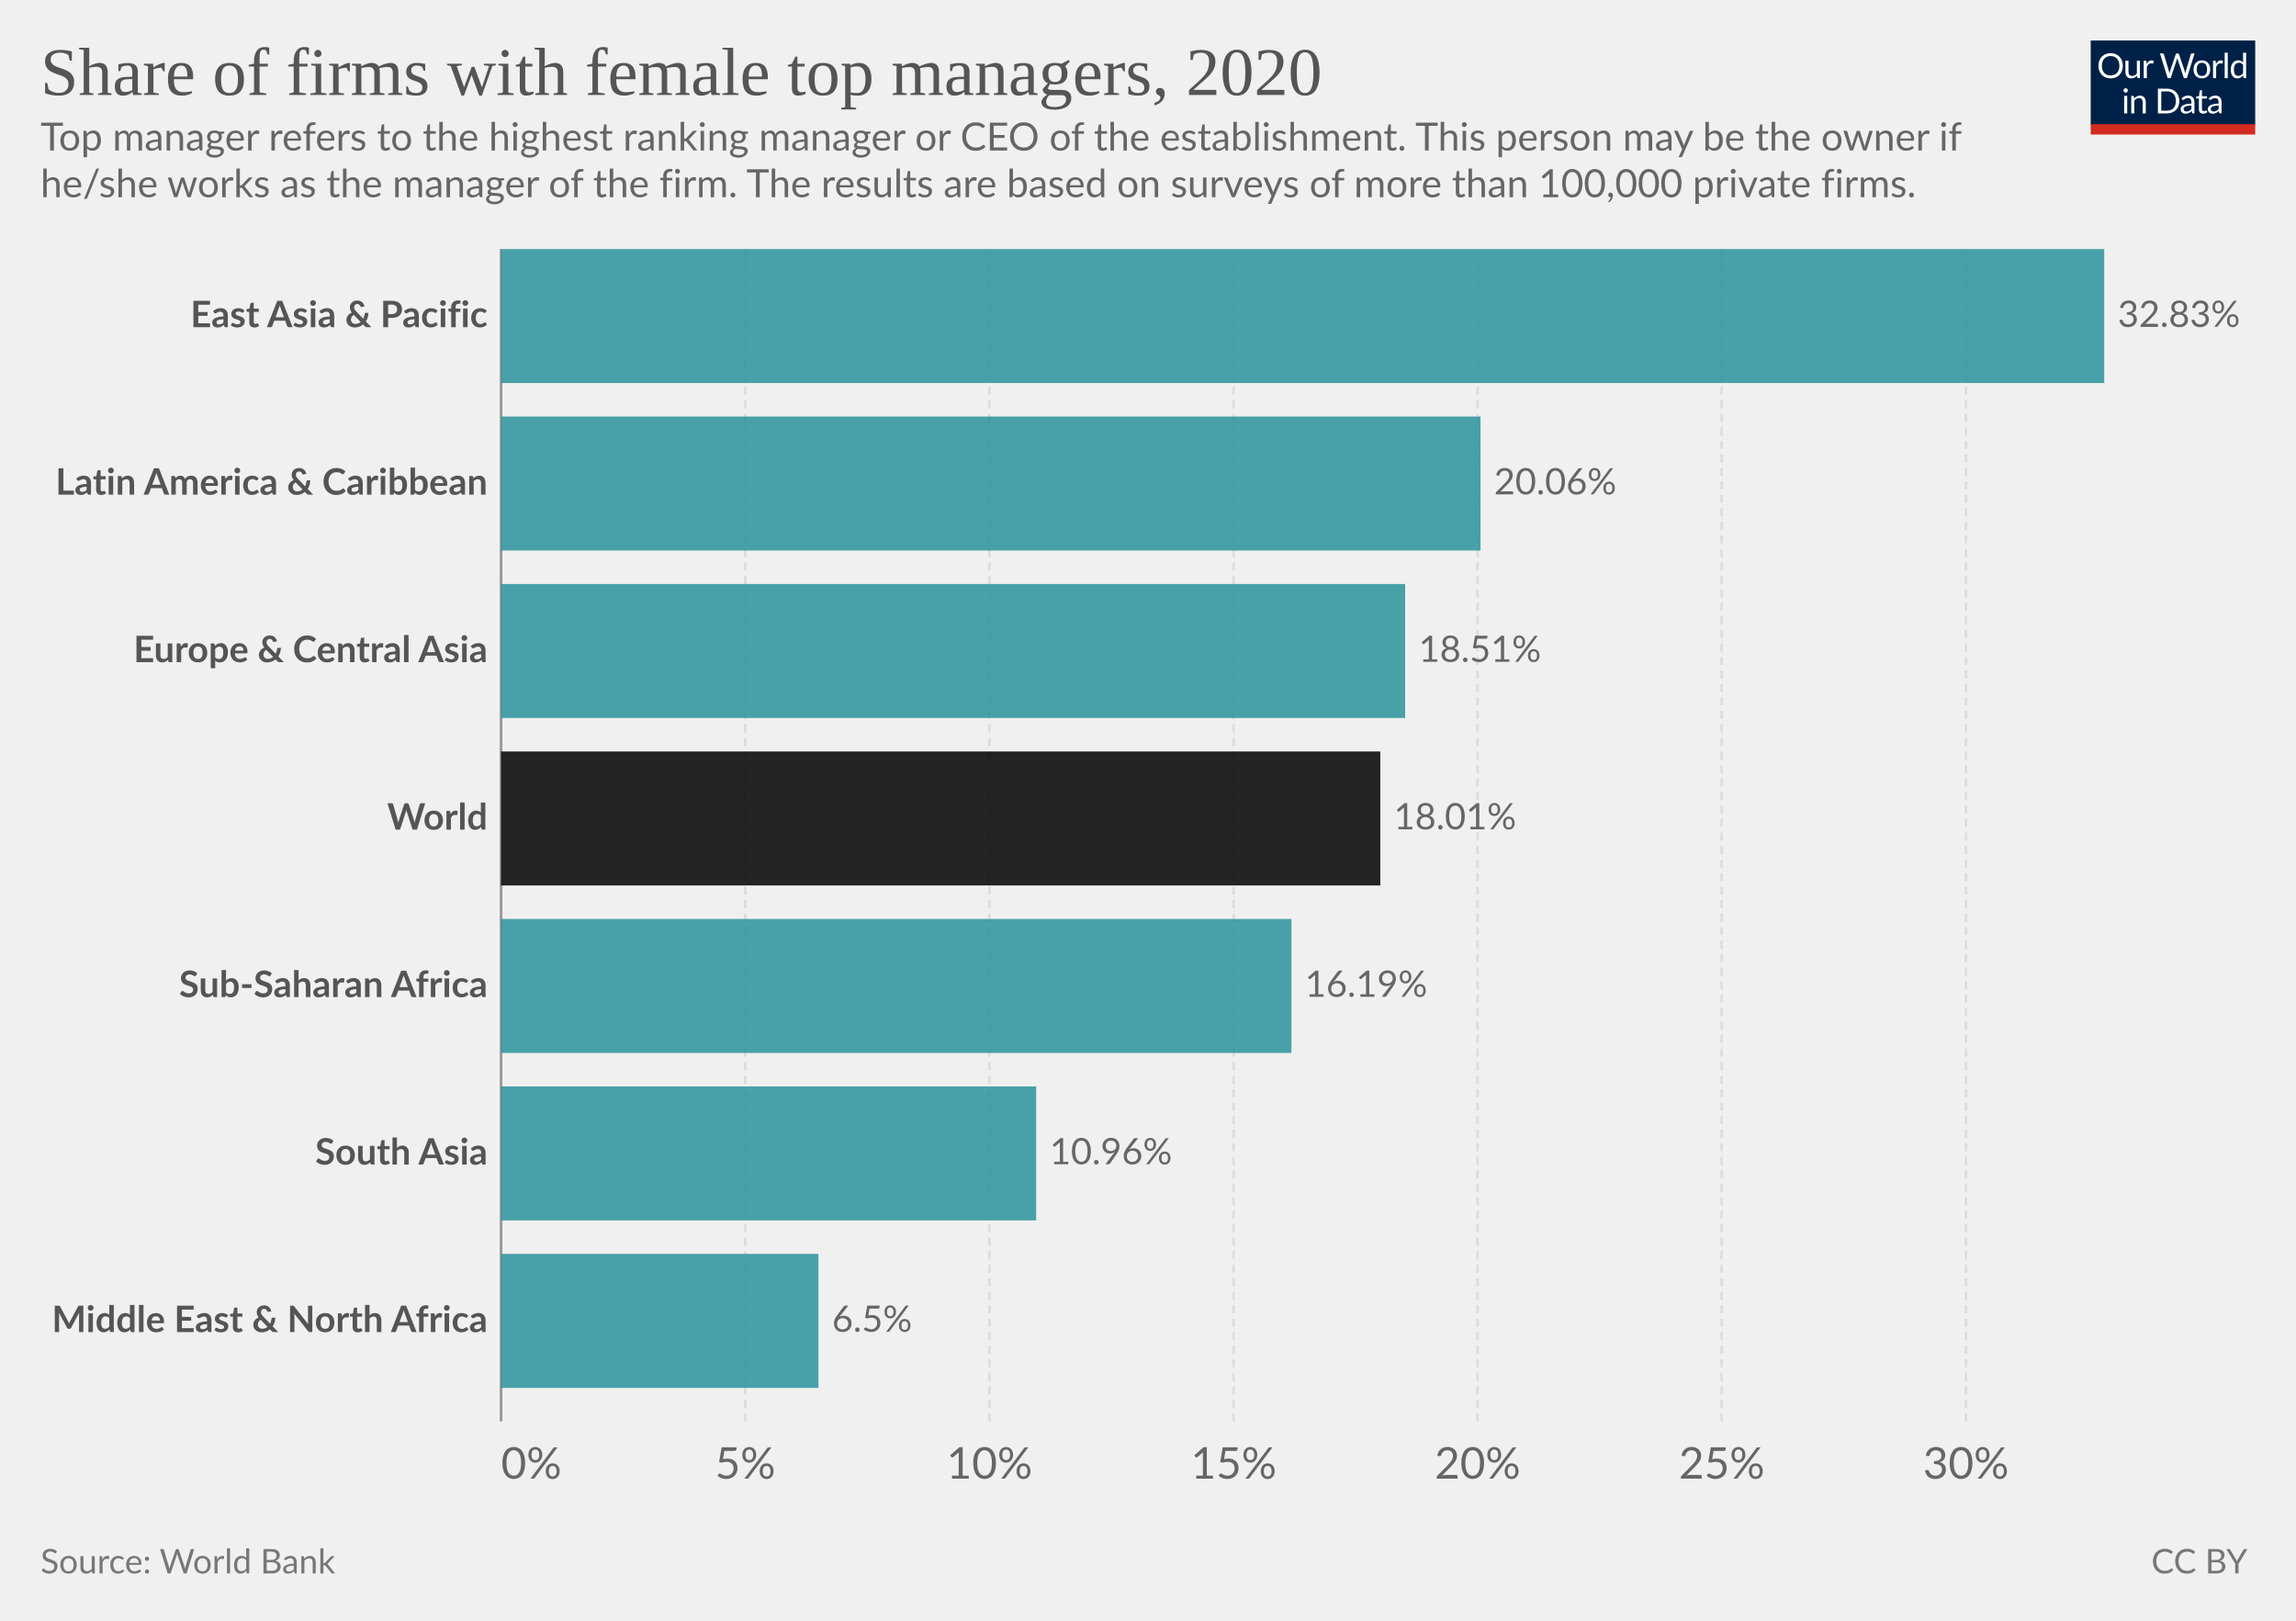
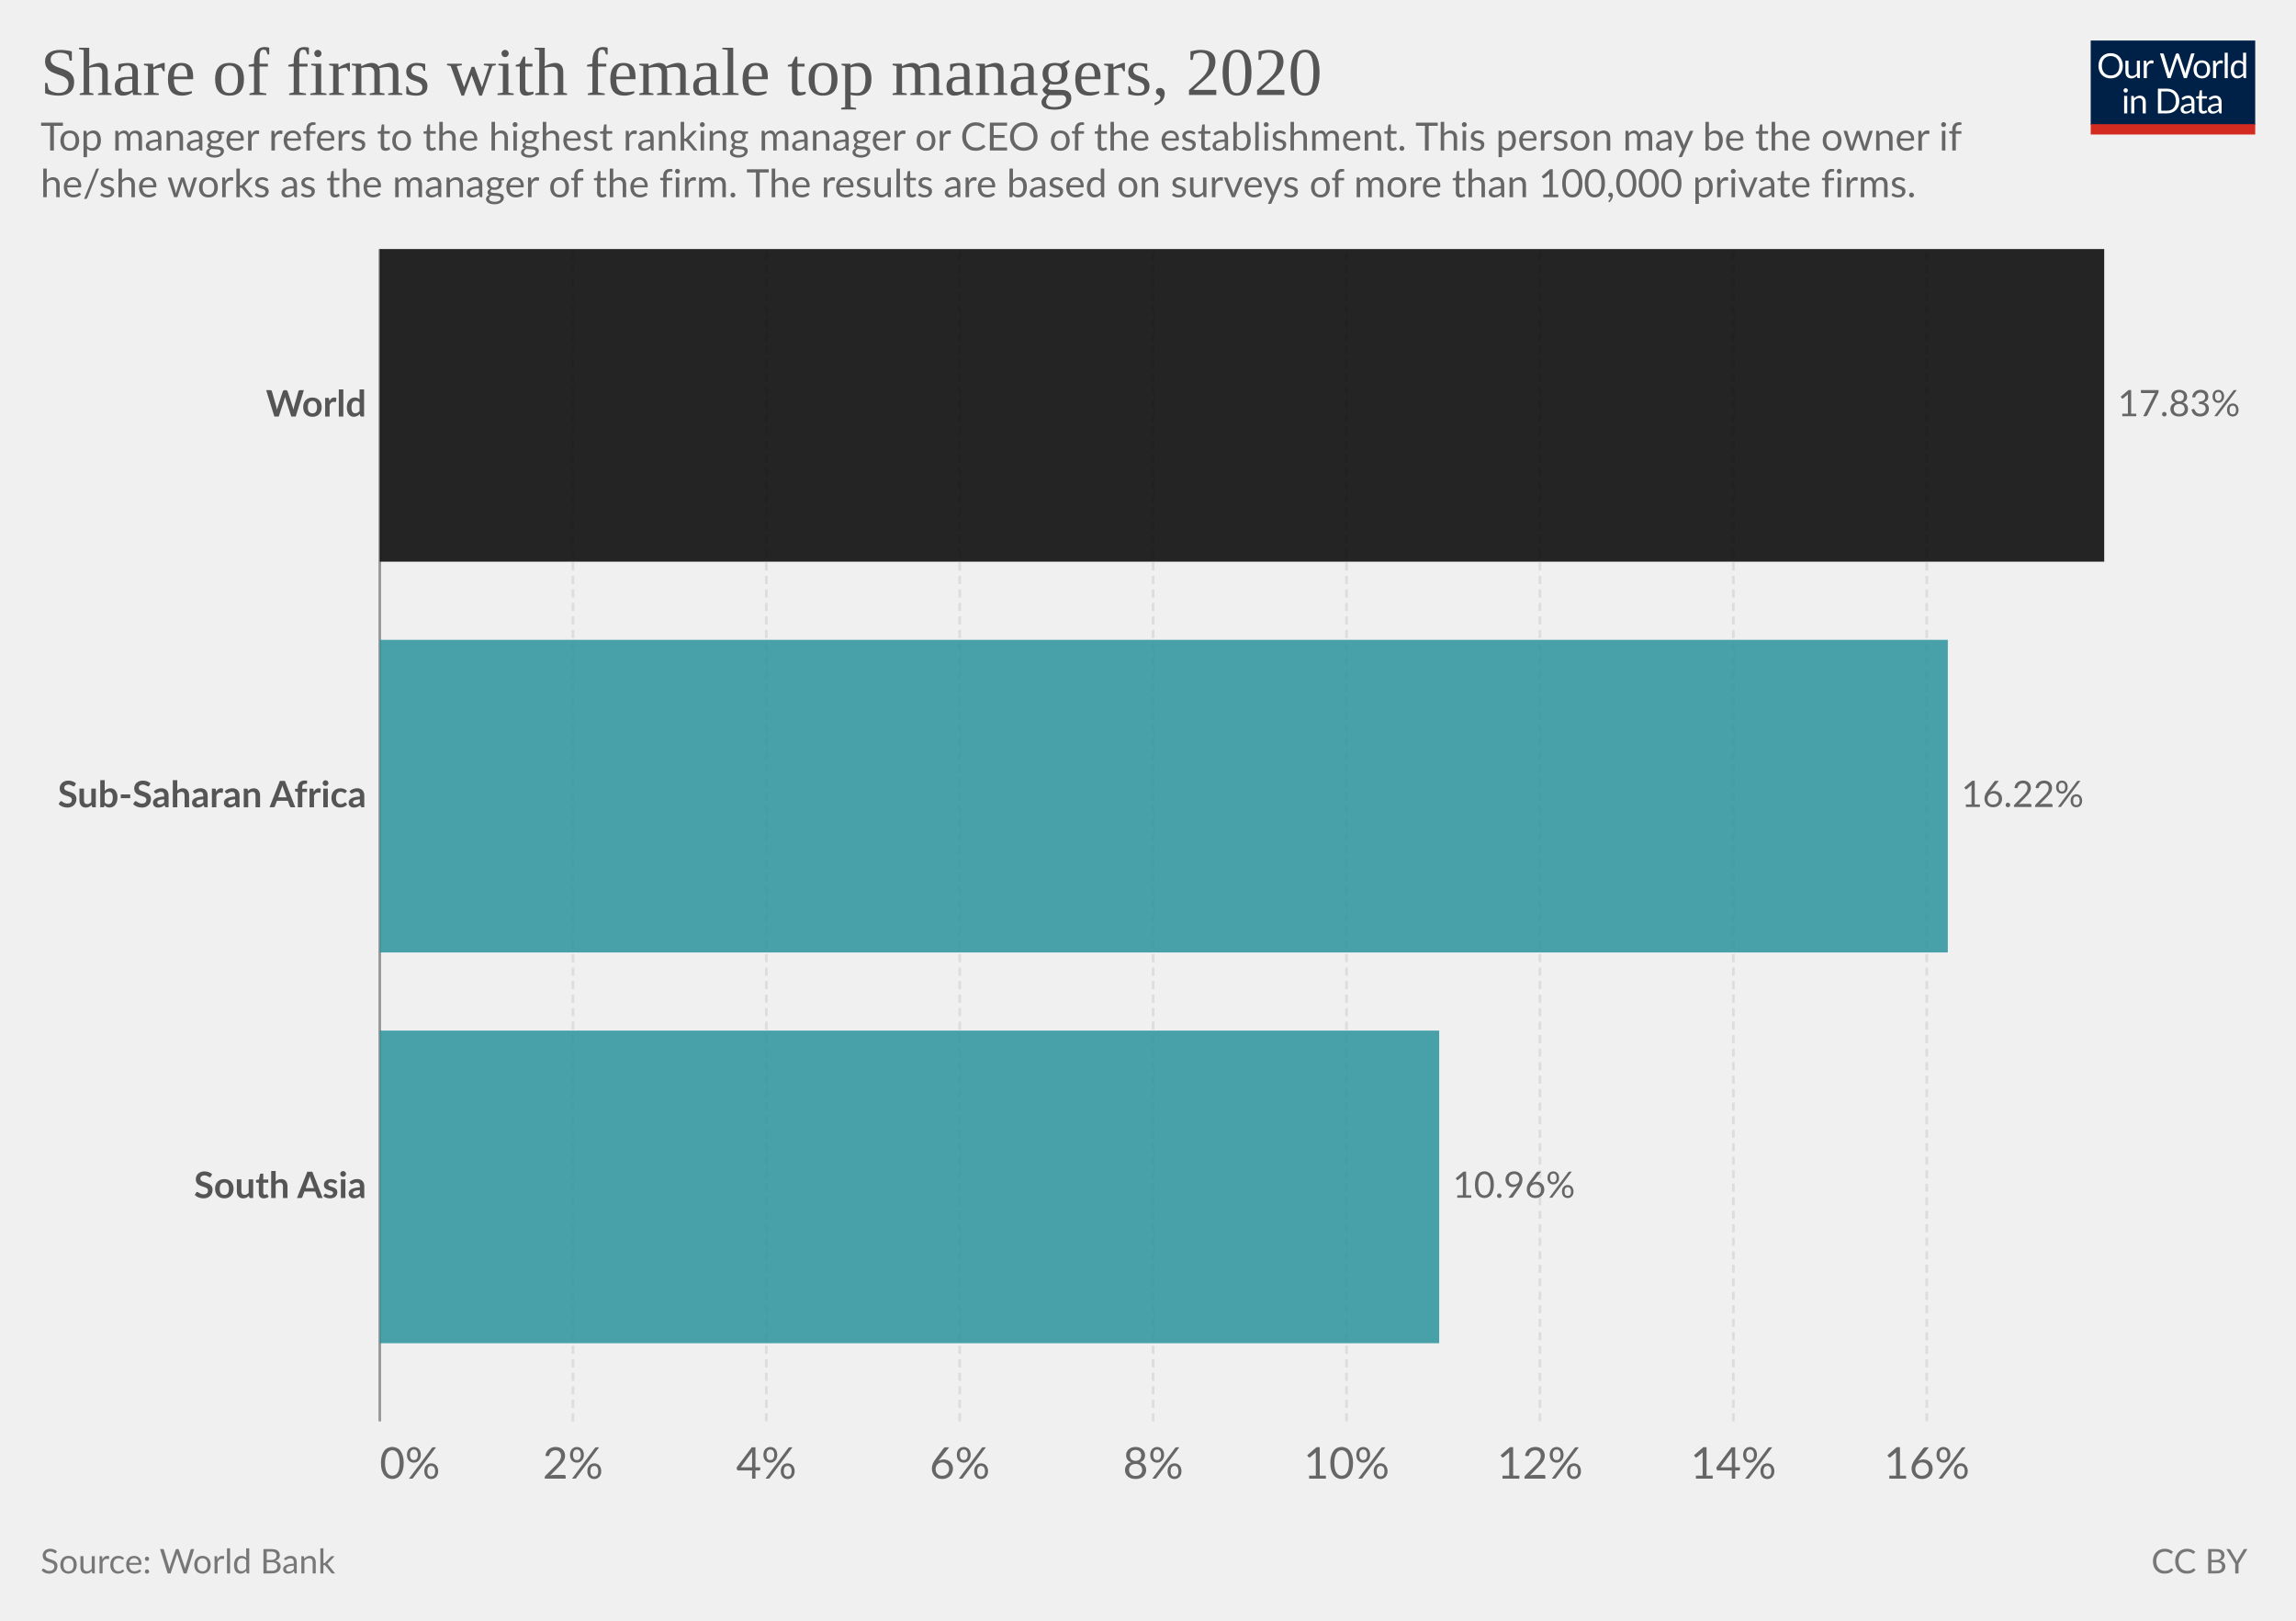
<svg xmlns="http://www.w3.org/2000/svg" version="1.1" style="font-family:Lato,'Helvetica Neue',Helvetica,Arial,sans-serif;font-size:18px;background-color:#fff;text-rendering:geometricPrecision;-webkit-font-smoothing:antialiased" width="850" height="600" viewBox="0 0 850 600">
  <g class="HeaderView">
    <g transform="matrix(.29 0 0 .29 774 15)">
      <svg className="owidLog" width="210" height="120" viewBox="0 0 210 120" fill="none">
        <g clip-path="url(#a)">
          <path d="M0 0h210v107.89H0V0z" fill="#002147" />
          <path d="M40.98 32.25c0 2.36-.38 4.53-1.12 6.51a14.26 14.26 0 0 1-8.1 8.4c-1.9.78-4.02 1.17-6.34 1.17a16.6 16.6 0 0 1-6.33-1.17 14.31 14.31 0 0 1-8.08-8.4 18.29 18.29 0 0 1-1.12-6.51c0-2.36.38-4.53 1.12-6.5.75-1.97 1.8-3.67 3.17-5.1a14.32 14.32 0 0 1 4.9-3.34c1.92-.8 4.03-1.19 6.34-1.19 2.32 0 4.43.4 6.34 1.19 1.92.8 3.56 1.9 4.93 3.34a14.87 14.87 0 0 1 3.17 5.1 18.1 18.1 0 0 1 1.12 6.5zm-4.38 0c0-1.94-.26-3.68-.8-5.22a10.91 10.91 0 0 0-2.24-3.89 9.68 9.68 0 0 0-3.52-2.46 11.95 11.95 0 0 0-4.62-.86c-1.68 0-3.21.28-4.6.86a9.88 9.88 0 0 0-3.54 2.46 10.91 10.91 0 0 0-2.24 3.9c-.53 1.53-.8 3.27-.8 5.2 0 1.94.27 3.68.8 5.22a11.17 11.17 0 0 0 2.24 3.9 10.01 10.01 0 0 0 3.55 2.44c1.38.56 2.9.83 4.6.83s3.24-.27 4.61-.83a9.8 9.8 0 0 0 3.52-2.44 11.17 11.17 0 0 0 2.25-3.9c.53-1.54.8-3.28.8-5.21zm26.22-6.54V48H60.5c-.56 0-.9-.27-1.05-.81l-.31-2.4a12.45 12.45 0 0 1-3.26 2.6c-1.2.64-2.58.96-4.13.96-1.22 0-2.3-.2-3.24-.6a6.52 6.52 0 0 1-2.33-1.7 7.37 7.37 0 0 1-1.43-2.67c-.3-1.04-.46-2.2-.46-3.45V25.7h3.91v14.22c0 1.68.38 2.99 1.15 3.91.77.93 1.96 1.39 3.54 1.39 1.16 0 2.24-.27 3.23-.82a10.42 10.42 0 0 0 2.8-2.28V25.7h3.91zm8.61 4.47a9.94 9.94 0 0 1 2.6-3.56 5.64 5.64 0 0 1 3.76-1.3c.47 0 .92.05 1.34.15.44.1.83.27 1.17.49l-.3 2.92c-.09.37-.3.55-.66.55-.2 0-.5-.04-.9-.13a6.21 6.21 0 0 0-3.24.18 4.23 4.23 0 0 0-1.47.92c-.42.4-.81.9-1.17 1.5-.33.58-.64 1.26-.92 2.02V48H67.7V25.71h2.25c.42 0 .72.08.88.25.16.16.27.44.33.83l.26 3.39zm61.16-13.7L122.75 48h-3.82l-7.99-24.05a21.95 21.95 0 0 1-.42-1.58 38.36 38.36 0 0 1-.44 1.58L102.05 48h-3.83L88.4 16.47h3.54c.38 0 .7.1.95.29.26.2.43.43.5.73l6.52 21.9.28 1.28.29 1.46.3-1.46.38-1.27 7.41-21.91c.1-.25.26-.48.51-.69.27-.22.58-.33.95-.33h1.23c.38 0 .69.1.92.29a1.77 1.77 0 0 1 .53.73l7.4 21.9a28.4 28.4 0 0 1 .68 2.62 29.52 29.52 0 0 1 .52-2.61l6.54-21.91a1.31 1.31 0 0 1 .48-.7c.27-.21.58-.32.95-.32h3.32zm9.35 8.88c1.63 0 3.1.27 4.4.82a9.43 9.43 0 0 1 5.46 5.94c.5 1.4.74 2.98.74 4.73 0 1.76-.25 3.34-.74 4.75a9.43 9.43 0 0 1-5.46 5.92c-1.3.52-2.77.79-4.4.79-1.64 0-3.12-.27-4.44-.8a9.42 9.42 0 0 1-3.35-2.3c-.92-1-1.63-2.2-2.13-3.61-.49-1.41-.73-3-.73-4.75s.24-3.33.73-4.73c.5-1.43 1.2-2.64 2.13-3.63a9.4 9.4 0 0 1 3.35-2.31c1.32-.55 2.8-.82 4.44-.82zm0 19.89c2.2 0 3.84-.73 4.93-2.2 1.08-1.48 1.63-3.54 1.63-6.18 0-2.66-.55-4.72-1.63-6.2-1.09-1.49-2.73-2.23-4.93-2.23-1.12 0-2.09.2-2.93.57a5.71 5.71 0 0 0-2.06 1.65 7.5 7.5 0 0 0-1.24 2.67c-.26 1.04-.4 2.22-.4 3.54 0 2.64.55 4.7 1.64 6.18 1.1 1.47 2.76 2.2 4.99 2.2zm17.97-15.07a9.94 9.94 0 0 1 2.6-3.56 5.64 5.64 0 0 1 3.76-1.3c.47 0 .91.05 1.34.15.44.1.83.27 1.16.49l-.28 2.92c-.09.37-.31.55-.66.55-.2 0-.5-.04-.9-.13a6.2 6.2 0 0 0-3.24.18 4.23 4.23 0 0 0-1.47.92c-.43.4-.82.9-1.17 1.5a13.1 13.1 0 0 0-.92 2.02V48h-3.94V25.71h2.24c.43 0 .72.08.88.25.17.16.28.44.33.83l.27 3.39zm15.04-14.59V48h-3.92V15.6h3.92zm19.55 15.43a6.22 6.22 0 0 0-2.38-2.05 6.7 6.7 0 0 0-2.86-.6c-2.07 0-3.66.75-4.77 2.23-1.12 1.48-1.68 3.6-1.68 6.33 0 1.46.13 2.7.38 3.74a7.29 7.29 0 0 0 1.1 2.56 4.35 4.35 0 0 0 1.78 1.45c.7.3 1.5.46 2.4.46 1.29 0 2.41-.3 3.36-.88a9.6 9.6 0 0 0 2.67-2.49V31.02zm3.91-15.43V48h-2.33c-.56 0-.9-.27-1.06-.81l-.35-2.71a12.13 12.13 0 0 1-3.25 2.77 8.28 8.28 0 0 1-4.23 1.06 7.31 7.31 0 0 1-6.14-2.9c-.73-.96-1.3-2.15-1.69-3.57a18.35 18.35 0 0 1 .07-9.48 11.29 11.29 0 0 1 1.89-3.7 8.7 8.7 0 0 1 7.06-3.34 7.96 7.96 0 0 1 6.12 2.62V15.59h3.91zM46.61 70.71V93H42.7V70.71h3.91zm.84-7c0 .39-.08.75-.24 1.09a2.81 2.81 0 0 1-1.52 1.47 2.67 2.67 0 0 1-2.16 0 2.9 2.9 0 0 1-1.45-1.47 2.67 2.67 0 0 1 0-2.16c.15-.35.35-.65.6-.9.25-.27.53-.47.85-.62a2.67 2.67 0 0 1 2.16 0c.35.15.65.35.9.62.27.25.47.55.62.9.16.34.24.7.24 1.08zm7.97 10.24c.49-.54 1-1.04 1.54-1.48a9.85 9.85 0 0 1 3.66-1.84 8.96 8.96 0 0 1 5.43.35c.94.4 1.72.97 2.33 1.71a7.36 7.36 0 0 1 1.43 2.67c.32 1.04.49 2.19.49 3.45V93h-3.94V78.81c0-1.69-.4-3-1.17-3.92-.76-.93-1.93-1.4-3.5-1.4a6.6 6.6 0 0 0-3.25.83c-1 .56-1.92 1.31-2.77 2.27V93h-3.94V70.71h2.35c.56 0 .9.28 1.04.82l.3 2.42zm57.7 3.3c0 2.36-.37 4.5-1.11 6.44a14.3 14.3 0 0 1-3.17 4.98 14.1 14.1 0 0 1-4.93 3.2c-1.9.76-4.02 1.13-6.33 1.13H85.8V61.47h11.77c2.31 0 4.42.39 6.33 1.15a13.8 13.8 0 0 1 8.1 8.18 17.75 17.75 0 0 1 1.12 6.45zm-4.37 0c0-1.94-.26-3.67-.8-5.2a10.94 10.94 0 0 0-2.23-3.87 9.57 9.57 0 0 0-3.53-2.42 12.23 12.23 0 0 0-4.61-.83h-7.5v24.62h7.5c1.7 0 3.24-.28 4.61-.84a9.7 9.7 0 0 0 3.53-2.4 10.94 10.94 0 0 0 2.24-3.87c.53-1.53.8-3.26.8-5.2zm19.8 5.72c-1.8.06-3.34.2-4.62.44-1.26.22-2.3.51-3.1.88-.8.36-1.37.8-1.74 1.3-.35.5-.53 1.05-.53 1.67 0 .58.1 1.1.3 1.52a3 3 0 0 0 .76 1.05c.34.27.73.46 1.17.6a6.13 6.13 0 0 0 1.45.17 7.28 7.28 0 0 0 3.5-.81 11.95 11.95 0 0 0 2.82-2.2v-4.62zm-12.65-9.11a12.73 12.73 0 0 1 3.98-2.66c1.43-.59 3-.88 4.73-.88 1.25 0 2.36.2 3.33.61a6.81 6.81 0 0 1 3.94 4.38c.33 1.04.5 2.19.5 3.43V93h-1.74a1.8 1.8 0 0 1-.88-.18c-.2-.13-.36-.38-.48-.74l-.44-2.12-1.72 1.46a9.48 9.48 0 0 1-3.74 1.7c-.69.15-1.46.23-2.3.23-.87 0-1.69-.12-2.45-.35a5.34 5.34 0 0 1-3.34-2.93 6.64 6.64 0 0 1-.49-2.64c0-.88.25-1.72.73-2.53a6.33 6.33 0 0 1 2.35-2.17c1.09-.63 2.5-1.15 4.25-1.54 1.75-.41 3.89-.65 6.42-.7v-1.75c0-1.73-.37-3.03-1.12-3.91-.75-.9-1.84-1.34-3.28-1.34-.97 0-1.78.12-2.44.37-.64.23-1.2.5-1.7.81l-1.23.82c-.33.23-.67.35-1 .35-.27 0-.5-.07-.69-.2a2.1 2.1 0 0 1-.48-.53l-.7-1.25zm27.67 19.5c-1.76 0-3.12-.5-4.07-1.48-.94-.98-1.41-2.4-1.41-4.25V74h-2.68a.9.9 0 0 1-.6-.2c-.16-.14-.24-.36-.24-.66v-1.56l3.65-.46.9-6.89a.9.9 0 0 1 .29-.52.88.88 0 0 1 .62-.22H142v7.67h6.44V74H142v13.38c0 .94.22 1.63.68 2.09.45.45 1.04.68 1.76.68a3.21 3.21 0 0 0 1.85-.53l.55-.35c.16-.12.3-.18.41-.18.2 0 .4.13.55.38l1.15 1.87a7.45 7.45 0 0 1-2.44 1.5 8.53 8.53 0 0 1-2.95.52zm19.68-10.4c-1.8.07-3.34.21-4.62.45-1.26.22-2.3.51-3.1.88-.8.36-1.37.8-1.74 1.3-.35.5-.53 1.05-.53 1.67 0 .58.1 1.1.3 1.52a2.9 2.9 0 0 0 .76 1.05c.34.27.73.46 1.17.6a6.13 6.13 0 0 0 1.45.17 7.3 7.3 0 0 0 3.5-.81 12.04 12.04 0 0 0 2.82-2.2v-4.62zm-12.65-9.1a12.72 12.72 0 0 1 3.99-2.66c1.42-.59 3-.88 4.72-.88 1.25 0 2.36.2 3.33.61a6.81 6.81 0 0 1 3.94 4.38c.33 1.04.5 2.19.5 3.43V93h-1.74a1.8 1.8 0 0 1-.88-.18c-.2-.13-.36-.38-.48-.74l-.44-2.12-1.72 1.46a9.48 9.48 0 0 1-3.74 1.7c-.69.15-1.46.23-2.3.23-.87 0-1.69-.12-2.45-.35a5.33 5.33 0 0 1-3.34-2.93 6.62 6.62 0 0 1-.49-2.64c0-.88.25-1.72.73-2.53a6.33 6.33 0 0 1 2.35-2.17c1.09-.63 2.5-1.15 4.25-1.54a31.2 31.2 0 0 1 6.42-.7v-1.75c0-1.73-.37-3.03-1.12-3.91-.75-.9-1.84-1.34-3.28-1.34-.97 0-1.78.12-2.44.37-.64.23-1.2.5-1.7.81l-1.22.82c-.34.23-.68.35-1.02.35-.26 0-.49-.07-.68-.2a1.88 1.88 0 0 1-.48-.53l-.7-1.25zM40.98 32.25c0 2.36-.38 4.53-1.12 6.51a14.26 14.26 0 0 1-8.1 8.4c-1.9.78-4.02 1.17-6.34 1.17a16.6 16.6 0 0 1-6.33-1.17 14.31 14.31 0 0 1-8.08-8.4 18.29 18.29 0 0 1-1.12-6.51c0-2.36.38-4.53 1.12-6.5.75-1.97 1.8-3.67 3.17-5.1a14.32 14.32 0 0 1 4.9-3.34c1.92-.8 4.03-1.19 6.34-1.19 2.32 0 4.43.4 6.34 1.19 1.92.8 3.56 1.9 4.93 3.34a14.87 14.87 0 0 1 3.17 5.1 18.1 18.1 0 0 1 1.12 6.5zm-4.38 0c0-1.94-.26-3.68-.8-5.22a10.91 10.91 0 0 0-2.24-3.89 9.68 9.68 0 0 0-3.52-2.46 11.95 11.95 0 0 0-4.62-.86c-1.68 0-3.21.28-4.6.86a9.88 9.88 0 0 0-3.54 2.46 10.91 10.91 0 0 0-2.24 3.9c-.53 1.53-.8 3.27-.8 5.2 0 1.94.27 3.68.8 5.22a11.17 11.17 0 0 0 2.24 3.9 10.01 10.01 0 0 0 3.55 2.44c1.38.56 2.9.83 4.6.83s3.24-.27 4.61-.83a9.8 9.8 0 0 0 3.52-2.44 11.17 11.17 0 0 0 2.25-3.9c.53-1.54.8-3.28.8-5.21zm26.22-6.54V48H60.5c-.56 0-.9-.27-1.05-.81l-.31-2.4a12.45 12.45 0 0 1-3.26 2.6c-1.2.64-2.58.96-4.13.96-1.22 0-2.3-.2-3.24-.6a6.52 6.52 0 0 1-2.33-1.7 7.37 7.37 0 0 1-1.43-2.67c-.3-1.04-.46-2.2-.46-3.45V25.7h3.91v14.22c0 1.68.38 2.99 1.15 3.91.77.93 1.96 1.39 3.54 1.39 1.16 0 2.24-.27 3.23-.82a10.42 10.42 0 0 0 2.8-2.28V25.7h3.91zm8.61 4.47a9.94 9.94 0 0 1 2.6-3.56 5.64 5.64 0 0 1 3.76-1.3c.47 0 .92.05 1.34.15.44.1.83.27 1.17.49l-.3 2.92c-.09.37-.3.55-.66.55-.2 0-.5-.04-.9-.13a6.21 6.21 0 0 0-3.24.18 4.23 4.23 0 0 0-1.47.92c-.42.4-.81.9-1.17 1.5-.33.58-.64 1.26-.92 2.02V48H67.7V25.71h2.25c.42 0 .72.08.88.25.16.16.27.44.33.83l.26 3.39zm61.16-13.7L122.75 48h-3.82l-7.99-24.05a21.95 21.95 0 0 1-.42-1.58 38.36 38.36 0 0 1-.44 1.58L102.05 48h-3.83L88.4 16.47h3.54c.38 0 .7.1.95.29.26.2.43.43.5.73l6.52 21.9.28 1.28.29 1.46.3-1.46.38-1.27 7.41-21.91c.1-.25.26-.48.51-.69.27-.22.58-.33.95-.33h1.23c.38 0 .69.1.92.29a1.77 1.77 0 0 1 .53.73l7.4 21.9a28.4 28.4 0 0 1 .68 2.62 29.52 29.52 0 0 1 .52-2.61l6.54-21.91a1.31 1.31 0 0 1 .48-.7c.27-.21.58-.32.95-.32h3.32zm9.35 8.88c1.63 0 3.1.27 4.4.82a9.43 9.43 0 0 1 5.46 5.94c.5 1.4.74 2.98.74 4.73 0 1.76-.25 3.34-.74 4.75a9.43 9.43 0 0 1-5.46 5.92c-1.3.52-2.77.79-4.4.79-1.64 0-3.12-.27-4.44-.8a9.42 9.42 0 0 1-3.35-2.3c-.92-1-1.63-2.2-2.13-3.61-.49-1.41-.73-3-.73-4.75s.24-3.33.73-4.73c.5-1.43 1.2-2.64 2.13-3.63a9.4 9.4 0 0 1 3.35-2.31c1.32-.55 2.8-.82 4.44-.82zm0 19.89c2.2 0 3.84-.73 4.93-2.2 1.08-1.48 1.63-3.54 1.63-6.18 0-2.66-.55-4.72-1.63-6.2-1.09-1.49-2.73-2.23-4.93-2.23-1.12 0-2.09.2-2.93.57a5.71 5.71 0 0 0-2.06 1.65 7.5 7.5 0 0 0-1.24 2.67c-.26 1.04-.4 2.22-.4 3.54 0 2.64.55 4.7 1.64 6.18 1.1 1.47 2.76 2.2 4.99 2.2zm17.97-15.07a9.94 9.94 0 0 1 2.6-3.56 5.64 5.64 0 0 1 3.76-1.3c.47 0 .91.05 1.34.15.44.1.83.27 1.16.49l-.28 2.92c-.09.37-.31.55-.66.55-.2 0-.5-.04-.9-.13a6.2 6.2 0 0 0-3.24.18 4.23 4.23 0 0 0-1.47.92c-.43.4-.82.9-1.17 1.5a13.1 13.1 0 0 0-.92 2.02V48h-3.94V25.71h2.24c.43 0 .72.08.88.25.17.16.28.44.33.83l.27 3.39zm15.04-14.59V48h-3.92V15.6h3.92zm19.55 15.43a6.22 6.22 0 0 0-2.38-2.05 6.7 6.7 0 0 0-2.86-.6c-2.07 0-3.66.75-4.77 2.23-1.12 1.48-1.68 3.6-1.68 6.33 0 1.46.13 2.7.38 3.74a7.29 7.29 0 0 0 1.1 2.56 4.35 4.35 0 0 0 1.78 1.45c.7.3 1.5.46 2.4.46 1.29 0 2.41-.3 3.36-.88a9.6 9.6 0 0 0 2.67-2.49V31.02zm3.91-15.43V48h-2.33c-.56 0-.9-.27-1.06-.81l-.35-2.71a12.13 12.13 0 0 1-3.25 2.77 8.28 8.28 0 0 1-4.23 1.06 7.31 7.31 0 0 1-6.14-2.9c-.73-.96-1.3-2.15-1.69-3.57a18.35 18.35 0 0 1 .07-9.48 11.29 11.29 0 0 1 1.89-3.7 8.7 8.7 0 0 1 7.06-3.34 7.96 7.96 0 0 1 6.12 2.62V15.59h3.91zM46.61 70.71V93H42.7V70.71h3.91zm.84-7c0 .39-.08.75-.24 1.09a2.81 2.81 0 0 1-1.52 1.47 2.67 2.67 0 0 1-2.16 0 2.9 2.9 0 0 1-1.45-1.47 2.67 2.67 0 0 1 0-2.16c.15-.35.35-.65.6-.9.25-.27.53-.47.85-.62a2.67 2.67 0 0 1 2.16 0c.35.15.65.35.9.62.27.25.47.55.62.9.16.34.24.7.24 1.08zm7.97 10.24c.49-.54 1-1.04 1.54-1.48a9.85 9.85 0 0 1 3.66-1.84 8.96 8.96 0 0 1 5.43.35c.94.4 1.72.97 2.33 1.71a7.36 7.36 0 0 1 1.43 2.67c.32 1.04.49 2.19.49 3.45V93h-3.94V78.81c0-1.69-.4-3-1.17-3.92-.76-.93-1.93-1.4-3.5-1.4a6.6 6.6 0 0 0-3.25.83c-1 .56-1.92 1.31-2.77 2.27V93h-3.94V70.71h2.35c.56 0 .9.28 1.04.82l.3 2.42zm57.7 3.3c0 2.36-.37 4.5-1.11 6.44a14.3 14.3 0 0 1-3.17 4.98 14.1 14.1 0 0 1-4.93 3.2c-1.9.76-4.02 1.13-6.33 1.13H85.8V61.47h11.77c2.31 0 4.42.39 6.33 1.15a13.8 13.8 0 0 1 8.1 8.18 17.75 17.75 0 0 1 1.12 6.45zm-4.37 0c0-1.94-.26-3.67-.8-5.2a10.94 10.94 0 0 0-2.23-3.87 9.57 9.57 0 0 0-3.53-2.42 12.23 12.23 0 0 0-4.61-.83h-7.5v24.62h7.5c1.7 0 3.24-.28 4.61-.84a9.7 9.7 0 0 0 3.53-2.4 10.94 10.94 0 0 0 2.24-3.87c.53-1.53.8-3.26.8-5.2zm19.8 5.72c-1.8.06-3.34.2-4.62.44-1.26.22-2.3.51-3.1.88-.8.36-1.37.8-1.74 1.3-.35.5-.53 1.05-.53 1.67 0 .58.1 1.1.3 1.52a3 3 0 0 0 .76 1.05c.34.27.73.46 1.17.6a6.13 6.13 0 0 0 1.45.17 7.28 7.28 0 0 0 3.5-.81 11.95 11.95 0 0 0 2.82-2.2v-4.62zm-12.65-9.11a12.73 12.73 0 0 1 3.98-2.66c1.43-.59 3-.88 4.73-.88 1.25 0 2.36.2 3.33.61a6.81 6.81 0 0 1 3.94 4.38c.33 1.04.5 2.19.5 3.43V93h-1.74a1.8 1.8 0 0 1-.88-.18c-.2-.13-.36-.38-.48-.74l-.44-2.12-1.72 1.46a9.48 9.48 0 0 1-3.74 1.7c-.69.15-1.46.23-2.3.23-.87 0-1.69-.12-2.45-.35a5.34 5.34 0 0 1-3.34-2.93 6.64 6.64 0 0 1-.49-2.64c0-.88.25-1.72.73-2.53a6.33 6.33 0 0 1 2.35-2.17c1.09-.63 2.5-1.15 4.25-1.54 1.75-.41 3.89-.65 6.42-.7v-1.75c0-1.73-.37-3.03-1.12-3.91-.75-.9-1.84-1.34-3.28-1.34-.97 0-1.78.12-2.44.37-.64.23-1.2.5-1.7.81l-1.23.82c-.33.23-.67.35-1 .35-.27 0-.5-.07-.69-.2a2.1 2.1 0 0 1-.48-.53l-.7-1.25zm27.67 19.5c-1.76 0-3.12-.5-4.07-1.48-.94-.98-1.41-2.4-1.41-4.25V74h-2.68a.9.9 0 0 1-.6-.2c-.16-.14-.24-.36-.24-.66v-1.56l3.65-.46.9-6.89a.9.9 0 0 1 .29-.52.88.88 0 0 1 .62-.22H142v7.67h6.44V74H142v13.38c0 .94.22 1.63.68 2.09.45.45 1.04.68 1.76.68a3.21 3.21 0 0 0 1.85-.53l.55-.35c.16-.12.3-.18.41-.18.2 0 .4.13.55.38l1.15 1.87a7.45 7.45 0 0 1-2.44 1.5 8.53 8.53 0 0 1-2.95.52zm19.68-10.4c-1.8.07-3.34.21-4.62.45-1.26.22-2.3.51-3.1.88-.8.36-1.37.8-1.74 1.3-.35.5-.53 1.05-.53 1.67 0 .58.1 1.1.3 1.52a2.9 2.9 0 0 0 .76 1.05c.34.27.73.46 1.17.6a6.13 6.13 0 0 0 1.45.17 7.3 7.3 0 0 0 3.5-.81 12.04 12.04 0 0 0 2.82-2.2v-4.62zm-12.65-9.1a12.72 12.72 0 0 1 3.99-2.66c1.42-.59 3-.88 4.72-.88 1.25 0 2.36.2 3.33.61a6.81 6.81 0 0 1 3.94 4.38c.33 1.04.5 2.19.5 3.43V93h-1.74a1.8 1.8 0 0 1-.88-.18c-.2-.13-.36-.38-.48-.74l-.44-2.12-1.72 1.46a9.48 9.48 0 0 1-3.74 1.7c-.69.15-1.46.23-2.3.23-.87 0-1.69-.12-2.45-.35a5.33 5.33 0 0 1-3.34-2.93 6.62 6.62 0 0 1-.49-2.64c0-.88.25-1.72.73-2.53a6.33 6.33 0 0 1 2.35-2.17c1.09-.63 2.5-1.15 4.25-1.54a31.2 31.2 0 0 1 6.42-.7v-1.75c0-1.73-.37-3.03-1.12-3.91-.75-.9-1.84-1.34-3.28-1.34-.97 0-1.78.12-2.44.37-.64.23-1.2.5-1.7.81l-1.22.82c-.34.23-.68.35-1.02.35-.26 0-.49-.07-.68-.2a1.88 1.88 0 0 1-.48-.53l-.7-1.25zM40.98 32.25c0 2.36-.38 4.53-1.12 6.51a14.26 14.26 0 0 1-8.1 8.4c-1.9.78-4.02 1.17-6.34 1.17a16.6 16.6 0 0 1-6.33-1.17 14.31 14.31 0 0 1-8.08-8.4 18.29 18.29 0 0 1-1.12-6.51c0-2.36.38-4.53 1.12-6.5.75-1.97 1.8-3.67 3.17-5.1a14.32 14.32 0 0 1 4.9-3.34c1.92-.8 4.03-1.19 6.34-1.19 2.32 0 4.43.4 6.34 1.19 1.92.8 3.56 1.9 4.93 3.34a14.87 14.87 0 0 1 3.17 5.1 18.1 18.1 0 0 1 1.12 6.5zm-4.38 0c0-1.94-.26-3.68-.8-5.22a10.91 10.91 0 0 0-2.24-3.89 9.68 9.68 0 0 0-3.52-2.46 11.95 11.95 0 0 0-4.62-.86c-1.68 0-3.21.28-4.6.86a9.88 9.88 0 0 0-3.54 2.46 10.91 10.91 0 0 0-2.24 3.9c-.53 1.53-.8 3.27-.8 5.2 0 1.94.27 3.68.8 5.22a11.17 11.17 0 0 0 2.24 3.9 10.01 10.01 0 0 0 3.55 2.44c1.38.56 2.9.83 4.6.83s3.24-.27 4.61-.83a9.8 9.8 0 0 0 3.52-2.44 11.17 11.17 0 0 0 2.25-3.9c.53-1.54.8-3.28.8-5.21zm26.22-6.54V48H60.5c-.56 0-.9-.27-1.05-.81l-.31-2.4a12.45 12.45 0 0 1-3.26 2.6c-1.2.64-2.58.96-4.13.96-1.22 0-2.3-.2-3.24-.6a6.52 6.52 0 0 1-2.33-1.7 7.37 7.37 0 0 1-1.43-2.67c-.3-1.04-.46-2.2-.46-3.45V25.7h3.91v14.22c0 1.68.38 2.99 1.15 3.91.77.93 1.96 1.39 3.54 1.39 1.16 0 2.24-.27 3.23-.82a10.42 10.42 0 0 0 2.8-2.28V25.7h3.91zm8.61 4.47a9.94 9.94 0 0 1 2.6-3.56 5.64 5.64 0 0 1 3.76-1.3c.47 0 .92.05 1.34.15.44.1.83.27 1.17.49l-.3 2.92c-.09.37-.3.55-.66.55-.2 0-.5-.04-.9-.13a6.21 6.21 0 0 0-3.24.18 4.23 4.23 0 0 0-1.47.92c-.42.4-.81.9-1.17 1.5-.33.58-.64 1.26-.92 2.02V48H67.7V25.71h2.25c.42 0 .72.08.88.25.16.16.27.44.33.83l.26 3.39zm61.16-13.7L122.75 48h-3.82l-7.99-24.05a21.95 21.95 0 0 1-.42-1.58 38.36 38.36 0 0 1-.44 1.58L102.05 48h-3.83L88.4 16.47h3.54c.38 0 .7.1.95.29.26.2.43.43.5.73l6.52 21.9.28 1.28.29 1.46.3-1.46.38-1.27 7.41-21.91c.1-.25.26-.48.51-.69.27-.22.58-.33.95-.33h1.23c.38 0 .69.1.92.29a1.77 1.77 0 0 1 .53.73l7.4 21.9a28.4 28.4 0 0 1 .68 2.62 29.52 29.52 0 0 1 .52-2.61l6.54-21.91a1.31 1.31 0 0 1 .48-.7c.27-.21.58-.32.95-.32h3.32zm9.35 8.88c1.63 0 3.1.27 4.4.82a9.43 9.43 0 0 1 5.46 5.94c.5 1.4.74 2.98.74 4.73 0 1.76-.25 3.34-.74 4.75a9.43 9.43 0 0 1-5.46 5.92c-1.3.52-2.77.79-4.4.79-1.64 0-3.12-.27-4.44-.8a9.42 9.42 0 0 1-3.35-2.3c-.92-1-1.63-2.2-2.13-3.61-.49-1.41-.73-3-.73-4.75s.24-3.33.73-4.73c.5-1.43 1.2-2.64 2.13-3.63a9.4 9.4 0 0 1 3.35-2.31c1.32-.55 2.8-.82 4.44-.82zm0 19.89c2.2 0 3.84-.73 4.93-2.2 1.08-1.48 1.63-3.54 1.63-6.18 0-2.66-.55-4.72-1.63-6.2-1.09-1.49-2.73-2.23-4.93-2.23-1.12 0-2.09.2-2.93.57a5.71 5.71 0 0 0-2.06 1.65 7.5 7.5 0 0 0-1.24 2.67c-.26 1.04-.4 2.22-.4 3.54 0 2.64.55 4.7 1.64 6.18 1.1 1.47 2.76 2.2 4.99 2.2zm17.97-15.07a9.94 9.94 0 0 1 2.6-3.56 5.64 5.64 0 0 1 3.76-1.3c.47 0 .91.05 1.34.15.44.1.83.27 1.16.49l-.28 2.92c-.09.37-.31.55-.66.55-.2 0-.5-.04-.9-.13a6.2 6.2 0 0 0-3.24.18 4.23 4.23 0 0 0-1.47.92c-.43.4-.82.9-1.17 1.5a13.1 13.1 0 0 0-.92 2.02V48h-3.94V25.71h2.24c.43 0 .72.08.88.25.17.16.28.44.33.83l.27 3.39zm15.04-14.59V48h-3.92V15.6h3.92zm19.55 15.43a6.22 6.22 0 0 0-2.38-2.05 6.7 6.7 0 0 0-2.86-.6c-2.07 0-3.66.75-4.77 2.23-1.12 1.48-1.68 3.6-1.68 6.33 0 1.46.13 2.7.38 3.74a7.29 7.29 0 0 0 1.1 2.56 4.35 4.35 0 0 0 1.78 1.45c.7.3 1.5.46 2.4.46 1.29 0 2.41-.3 3.36-.88a9.6 9.6 0 0 0 2.67-2.49V31.02zm3.91-15.43V48h-2.33c-.56 0-.9-.27-1.06-.81l-.35-2.71a12.13 12.13 0 0 1-3.25 2.77 8.28 8.28 0 0 1-4.23 1.06 7.31 7.31 0 0 1-6.14-2.9c-.73-.96-1.3-2.15-1.69-3.57a18.35 18.35 0 0 1 .07-9.48 11.29 11.29 0 0 1 1.89-3.7 8.7 8.7 0 0 1 7.06-3.34 7.96 7.96 0 0 1 6.12 2.62V15.59h3.91zM46.61 70.71V93H42.7V70.71h3.91zm.84-7c0 .39-.08.75-.24 1.09a2.81 2.81 0 0 1-1.52 1.47 2.67 2.67 0 0 1-2.16 0 2.9 2.9 0 0 1-1.45-1.47 2.67 2.67 0 0 1 0-2.16c.15-.35.35-.65.6-.9.25-.27.53-.47.85-.62a2.67 2.67 0 0 1 2.16 0c.35.15.65.35.9.62.27.25.47.55.62.9.16.34.24.7.24 1.08zm7.97 10.24c.49-.54 1-1.04 1.54-1.48a9.85 9.85 0 0 1 3.66-1.84 8.96 8.96 0 0 1 5.43.35c.94.4 1.72.97 2.33 1.71a7.36 7.36 0 0 1 1.43 2.67c.32 1.04.49 2.19.49 3.45V93h-3.94V78.81c0-1.69-.4-3-1.17-3.92-.76-.93-1.93-1.4-3.5-1.4a6.6 6.6 0 0 0-3.25.83c-1 .56-1.92 1.31-2.77 2.27V93h-3.94V70.71h2.35c.56 0 .9.28 1.04.82l.3 2.42zm57.7 3.3c0 2.36-.37 4.5-1.11 6.44a14.3 14.3 0 0 1-3.17 4.98 14.1 14.1 0 0 1-4.93 3.2c-1.9.76-4.02 1.13-6.33 1.13H85.8V61.47h11.77c2.31 0 4.42.39 6.33 1.15a13.8 13.8 0 0 1 8.1 8.18 17.75 17.75 0 0 1 1.12 6.45zm-4.37 0c0-1.94-.26-3.67-.8-5.2a10.94 10.94 0 0 0-2.23-3.87 9.57 9.57 0 0 0-3.53-2.42 12.23 12.23 0 0 0-4.61-.83h-7.5v24.62h7.5c1.7 0 3.24-.28 4.61-.84a9.7 9.7 0 0 0 3.53-2.4 10.94 10.94 0 0 0 2.24-3.87c.53-1.53.8-3.26.8-5.2zm19.8 5.72c-1.8.06-3.34.2-4.62.44-1.26.22-2.3.51-3.1.88-.8.36-1.37.8-1.74 1.3-.35.5-.53 1.05-.53 1.67 0 .58.1 1.1.3 1.52a3 3 0 0 0 .76 1.05c.34.27.73.46 1.17.6a6.13 6.13 0 0 0 1.45.17 7.28 7.28 0 0 0 3.5-.81 11.95 11.95 0 0 0 2.82-2.2v-4.62zm-12.65-9.11a12.73 12.73 0 0 1 3.98-2.66c1.43-.59 3-.88 4.73-.88 1.25 0 2.36.2 3.33.61a6.81 6.81 0 0 1 3.94 4.38c.33 1.04.5 2.19.5 3.43V93h-1.74a1.8 1.8 0 0 1-.88-.18c-.2-.13-.36-.38-.48-.74l-.44-2.12-1.72 1.46a9.48 9.48 0 0 1-3.74 1.7c-.69.15-1.46.23-2.3.23-.87 0-1.69-.12-2.45-.35a5.34 5.34 0 0 1-3.34-2.93 6.64 6.64 0 0 1-.49-2.64c0-.88.25-1.72.73-2.53a6.33 6.33 0 0 1 2.35-2.17c1.09-.63 2.5-1.15 4.25-1.54 1.75-.41 3.89-.65 6.42-.7v-1.75c0-1.73-.37-3.03-1.12-3.91-.75-.9-1.84-1.34-3.28-1.34-.97 0-1.78.12-2.44.37-.64.23-1.2.5-1.7.81l-1.23.82c-.33.23-.67.35-1 .35-.27 0-.5-.07-.69-.2a2.1 2.1 0 0 1-.48-.53l-.7-1.25zm27.67 19.5c-1.76 0-3.12-.5-4.07-1.48-.94-.98-1.41-2.4-1.41-4.25V74h-2.68a.9.9 0 0 1-.6-.2c-.16-.14-.24-.36-.24-.66v-1.56l3.65-.46.9-6.89a.9.9 0 0 1 .29-.52.88.88 0 0 1 .62-.22H142v7.67h6.44V74H142v13.38c0 .94.22 1.63.68 2.09.45.45 1.04.68 1.76.68a3.21 3.21 0 0 0 1.85-.53l.55-.35c.16-.12.3-.18.41-.18.2 0 .4.13.55.38l1.15 1.87a7.45 7.45 0 0 1-2.44 1.5 8.53 8.53 0 0 1-2.95.52zm19.68-10.4c-1.8.07-3.34.21-4.62.45-1.26.22-2.3.51-3.1.88-.8.36-1.37.8-1.74 1.3-.35.5-.53 1.05-.53 1.67 0 .58.1 1.1.3 1.52a2.9 2.9 0 0 0 .76 1.05c.34.27.73.46 1.17.6a6.13 6.13 0 0 0 1.45.17 7.3 7.3 0 0 0 3.5-.81 12.04 12.04 0 0 0 2.82-2.2v-4.62zm-12.65-9.1a12.72 12.72 0 0 1 3.99-2.66c1.42-.59 3-.88 4.72-.88 1.25 0 2.36.2 3.33.61a6.81 6.81 0 0 1 3.94 4.38c.33 1.04.5 2.19.5 3.43V93h-1.74a1.8 1.8 0 0 1-.88-.18c-.2-.13-.36-.38-.48-.74l-.44-2.12-1.72 1.46a9.48 9.48 0 0 1-3.74 1.7c-.69.15-1.46.23-2.3.23-.87 0-1.69-.12-2.45-.35a5.33 5.33 0 0 1-3.34-2.93 6.62 6.62 0 0 1-.49-2.64c0-.88.25-1.72.73-2.53a6.33 6.33 0 0 1 2.35-2.17c1.09-.63 2.5-1.15 4.25-1.54a31.2 31.2 0 0 1 6.42-.7v-1.75c0-1.73-.37-3.03-1.12-3.91-.75-.9-1.84-1.34-3.28-1.34-.97 0-1.78.12-2.44.37-.64.23-1.2.5-1.7.81l-1.22.82c-.34.23-.68.35-1.02.35-.26 0-.49-.07-.68-.2a1.88 1.88 0 0 1-.48-.53l-.7-1.25z" fill="#fff" />
          <path fill="#D42B21" d="M0 106.79h210V120H0z" />
        </g>
        <defs>
          <clipPath id="a">
            <path fill="#fff" d="M0 0h210v120H0z" />
          </clipPath>
        </defs>
      </svg>
    </g>
-     <a href="https://ourworldindata.org/grapher/firms-with-female-top-manager-of-firms-bars" style="font-family:&quot;Playfair Display&quot;,Georgia,&quot;Times New Roman&quot;,serif" target="_blank" rel="noopener">
+     <a href="https://ourworldindata.org/grapher/firms-with-female-top-manager-of-firms-bars?country=~~OWID_WRL~~Sub-Saharan+Africa~South+Asia~" style="font-family:&quot;Playfair Display&quot;,Georgia,&quot;Times New Roman&quot;,serif" target="_blank" rel="noopener">
      <text font-size="25.2" x="15" y="35.2" fill="#555">
        <tspan x="15" y="35.16">Share of firms with female top managers, 2020</tspan>
      </text>
    </a>
    <text font-size="14.4" x="15" y="55.7" fill="#666">
      <tspan x="15" y="55.72">Top manager refers to the highest ranking manager or CEO of the establishment. This person may be the owner if</tspan>
      <tspan x="15" y="73">he/she works as the manager of the firm. The results are based on surveys of more than 100,000 private firms.</tspan>
    </text>
  </g>
  <g class="DiscreteBarChart">
    <g class="HorizontalAxis" fill="#666" font-size="16.2">
-       <text x="185.51" y="547.4" text-anchor="start">0%</text>
-       <text x="275.9" y="547.4" text-anchor="middle">5%</text>
-       <text x="366.3" y="547.4" text-anchor="middle">10%</text>
-       <text x="456.7" y="547.4" text-anchor="middle">15%</text>
-       <text x="547" y="547.4" text-anchor="middle">20%</text>
-       <text x="637.4" y="547.4" text-anchor="middle">25%</text>
-       <text x="727.8" y="547.4" text-anchor="middle">30%</text>
+       <text x="140.55" y="547.4" text-anchor="start">0%</text>
+       <text x="212.1" y="547.4" text-anchor="middle">2%</text>
+       <text x="283.7" y="547.4" text-anchor="middle">4%</text>
+       <text x="355.3" y="547.4" text-anchor="middle">6%</text>
+       <text x="426.9" y="547.4" text-anchor="middle">8%</text>
+       <text x="498.5" y="547.4" text-anchor="middle">10%</text>
+       <text x="570.1" y="547.4" text-anchor="middle">12%</text>
+       <text x="641.7" y="547.4" text-anchor="middle">14%</text>
+       <text x="713.3" y="547.4" text-anchor="middle">16%</text>
    </g>
    <g class="AxisGridLines verticalLines">
-       <path stroke="#999" d="M185.5 526.2v-434" />
-       <path stroke="#ddd" stroke-dasharray="3,2" d="M275.9 526.2v-434M366.3 526.2v-434M456.7 526.2v-434M547 526.2v-434M637.4 526.2v-434M727.8 526.2v-434" />
+       <path stroke="#999" d="M140.6 526.2v-434" />
+       <path stroke="#ddd" stroke-dasharray="3,2" d="M212.1 526.2v-434M283.7 526.2v-434M355.3 526.2v-434M426.9 526.2v-434M498.5 526.2v-434M570.1 526.2v-434M641.7 526.2v-434M713.3 526.2v-434" />
    </g>
    <g class="bar">
-       <text x="0" y="0" transform="translate(180.5 117)" fill="#555" dominant-baseline="middle" text-anchor="end" font-size="13.5" font-weight="700">East Asia &amp; Pacific</text>
-       <path transform="translate(185.5 92.2)" fill="#2a939b" opacity=".85" style="transition:height 200ms ease" d="M0 0h593.5v49.6H0z" />
-       <text x="0" y="0" transform="translate(784 117)" fill="#666" dominant-baseline="middle" text-anchor="start" font-size="13.5" font-weight="400">32.83%</text>
+       <text x="0" y="0" transform="translate(135.6 150.07)" fill="#555" dominant-baseline="middle" text-anchor="end" font-size="13.5" font-weight="700">World</text>
+       <path transform="translate(140.6 92.2)" fill="#c8" opacity=".85" style="transition:height 200ms ease" d="M0 0h638.4v115.73H0z" />
+       <text x="0" y="0" transform="translate(784 150.07)" fill="#666" dominant-baseline="middle" text-anchor="start" font-size="13.5" font-weight="400">17.83%</text>
    </g>
    <g class="bar">
-       <text x="0" y="0" transform="translate(180.5 179)" fill="#555" dominant-baseline="middle" text-anchor="end" font-size="13.5" font-weight="700">Latin America &amp; Caribbean</text>
-       <path transform="translate(185.5 154.2)" fill="#2a939b" opacity=".85" style="transition:height 200ms ease" d="M0 0h362.6v49.6H0z" />
-       <text x="0" y="0" transform="translate(553.1 179)" fill="#666" dominant-baseline="middle" text-anchor="start" font-size="13.5" font-weight="400">20.06%</text>
+       <text x="0" y="0" transform="translate(135.6 294.73)" fill="#555" dominant-baseline="middle" text-anchor="end" font-size="13.5" font-weight="700">Sub-Saharan Africa</text>
+       <path transform="translate(140.6 236.87)" fill="#2a939b" opacity=".85" style="transition:height 200ms ease" d="M0 0h580.5v115.73H0z" />
+       <text x="0" y="0" transform="translate(726.1 294.73)" fill="#666" dominant-baseline="middle" text-anchor="start" font-size="13.5" font-weight="400">16.22%</text>
    </g>
    <g class="bar">
-       <text x="0" y="0" transform="translate(180.5 241)" fill="#555" dominant-baseline="middle" text-anchor="end" font-size="13.5" font-weight="700">Europe &amp; Central Asia</text>
-       <path transform="translate(185.5 216.2)" fill="#2a939b" opacity=".85" style="transition:height 200ms ease" d="M0 0h334.7v49.6H0z" />
-       <text x="0" y="0" transform="translate(525.2 241)" fill="#666" dominant-baseline="middle" text-anchor="start" font-size="13.5" font-weight="400">18.51%</text>
-     </g>
-     <g class="bar">
-       <text x="0" y="0" transform="translate(180.5 303)" fill="#555" dominant-baseline="middle" text-anchor="end" font-size="13.5" font-weight="700">World</text>
-       <path transform="translate(185.5 278.2)" fill="#c8" opacity=".85" style="transition:height 200ms ease" d="M0 0h325.5v49.6H0z" />
-       <text x="0" y="0" transform="translate(516 303)" fill="#666" dominant-baseline="middle" text-anchor="start" font-size="13.5" font-weight="400">18.01%</text>
-     </g>
-     <g class="bar">
-       <text x="0" y="0" transform="translate(180.5 365)" fill="#555" dominant-baseline="middle" text-anchor="end" font-size="13.5" font-weight="700">Sub-Saharan Africa</text>
-       <path transform="translate(185.5 340.2)" fill="#2a939b" opacity=".85" style="transition:height 200ms ease" d="M0 0h292.6v49.6H0z" />
-       <text x="0" y="0" transform="translate(483.1 365)" fill="#666" dominant-baseline="middle" text-anchor="start" font-size="13.5" font-weight="400">16.19%</text>
-     </g>
-     <g class="bar">
-       <text x="0" y="0" transform="translate(180.5 427)" fill="#555" dominant-baseline="middle" text-anchor="end" font-size="13.5" font-weight="700">South Asia</text>
-       <path transform="translate(185.5 402.2)" fill="#2a939b" opacity=".85" style="transition:height 200ms ease" d="M0 0h198.1v49.6H0z" />
-       <text x="0" y="0" transform="translate(388.6 427)" fill="#666" dominant-baseline="middle" text-anchor="start" font-size="13.5" font-weight="400">10.96%</text>
-     </g>
-     <g class="bar">
-       <text x="0" y="0" transform="translate(180.5 489)" fill="#555" dominant-baseline="middle" text-anchor="end" font-size="13.5" font-weight="700">Middle East &amp; North Africa</text>
-       <path transform="translate(185.5 464.2)" fill="#2a939b" opacity=".85" style="transition:height 200ms ease" d="M0 0h117.5v49.6H0z" />
-       <text x="0" y="0" transform="translate(308 489)" fill="#666" dominant-baseline="middle" text-anchor="start" font-size="13.5" font-weight="400">6.5%</text>
+       <text x="0" y="0" transform="translate(135.6 439.4)" fill="#555" dominant-baseline="middle" text-anchor="end" font-size="13.5" font-weight="700">South Asia</text>
+       <path transform="translate(140.6 381.53)" fill="#2a939b" opacity=".85" style="transition:height 200ms ease" d="M0 0h392.2v115.73H0z" />
+       <text x="0" y="0" transform="translate(537.8 439.4)" fill="#666" dominant-baseline="middle" text-anchor="start" font-size="13.5" font-weight="400">10.96%</text>
    </g>
  </g>
  <g class="SourcesFooter" style="fill:#777">
    <g style="fill:#777">
      <text font-size="12.6" x="15" y="582.5">
        <tspan x="15" y="582.48">Source: World Bank</tspan>
      </text>
    </g>
    <text font-size="12.6" x="796.4" y="582.5">
      <tspan x="796.44" y="582.48">
        <a style="fill:#777" class="cclogo" href="http://creativecommons.org/licenses/by/4.0/deed.en_US" target="_blank">CC BY</a>
      </tspan>
    </text>
  </g>
</svg>
